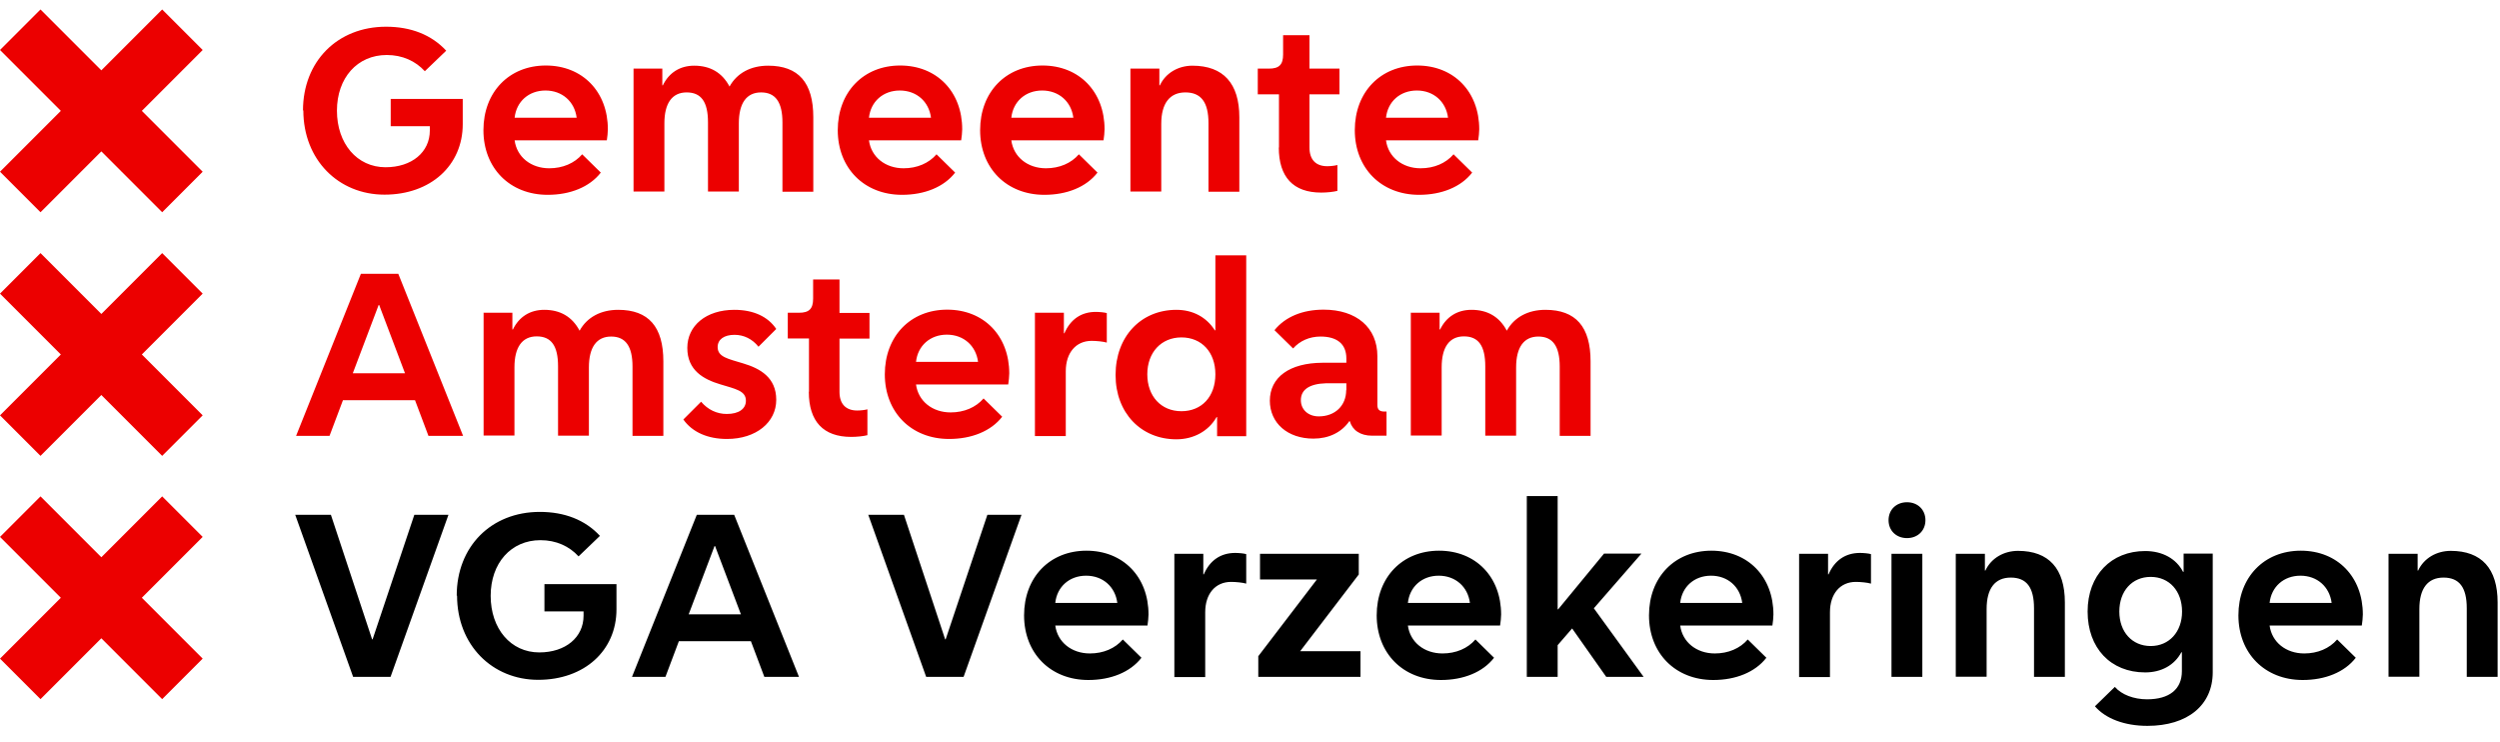
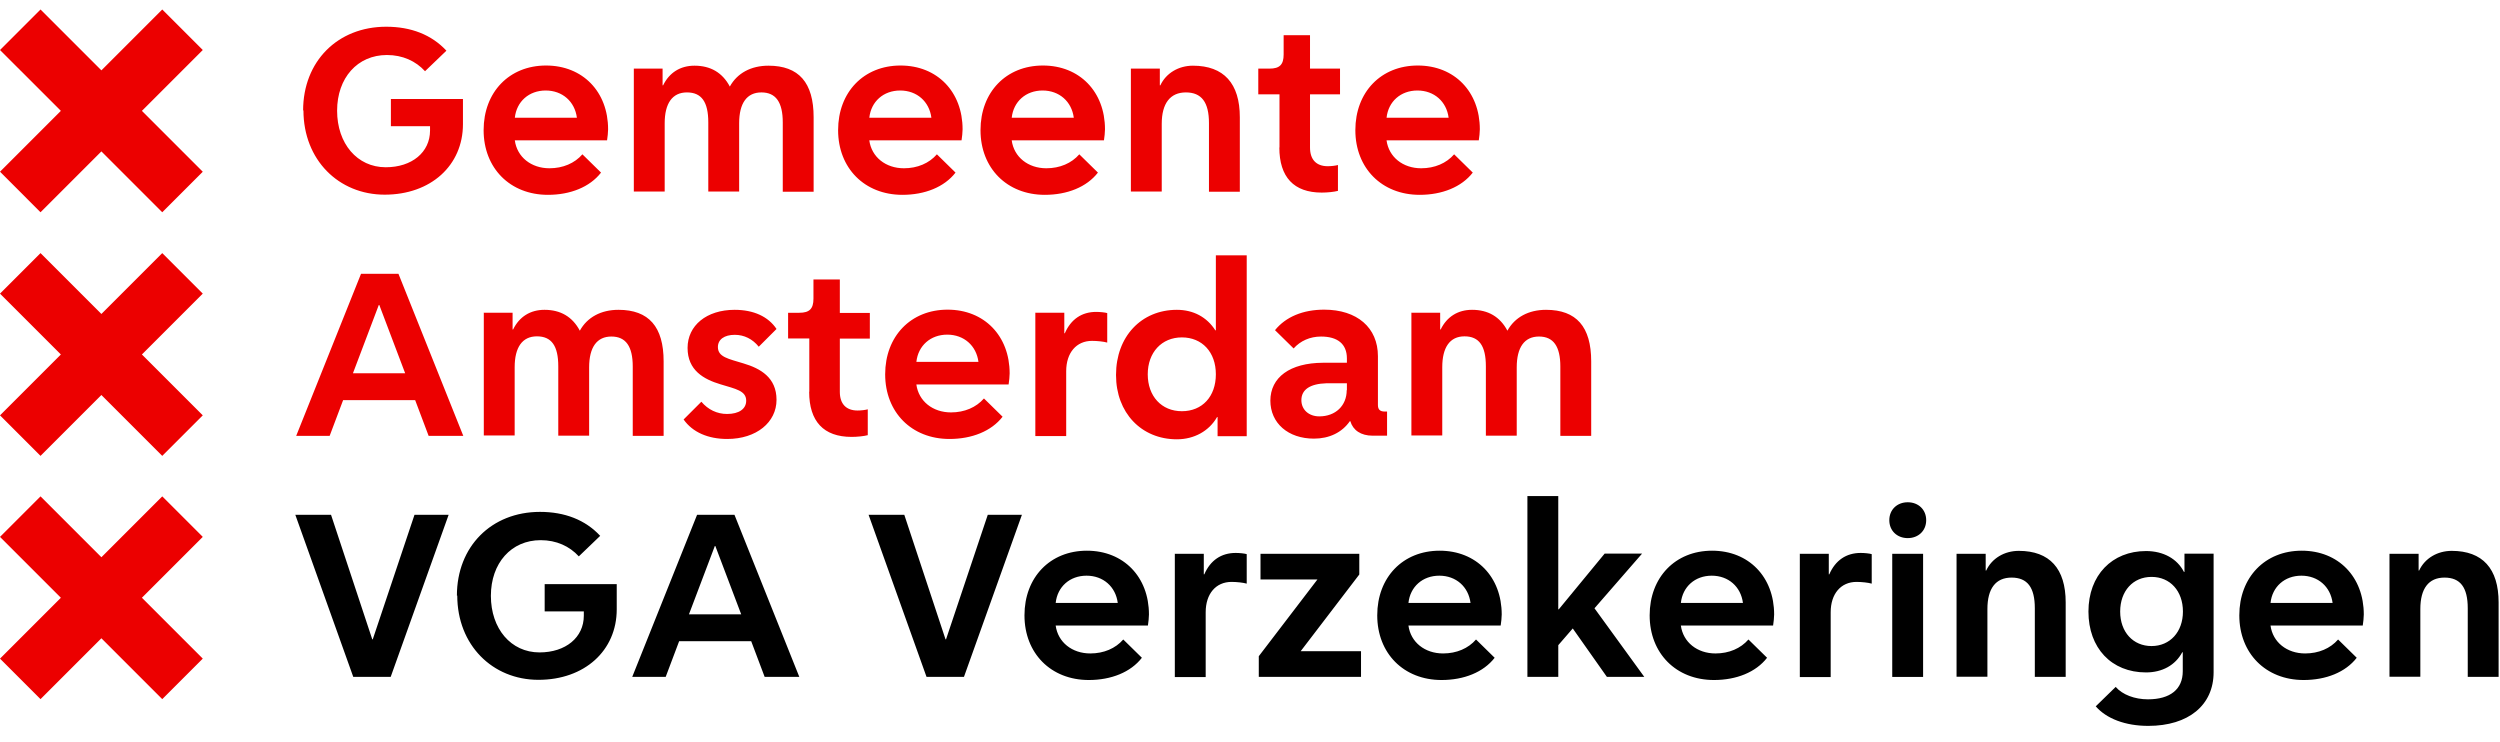
- <svg xmlns="http://www.w3.org/2000/svg" fill="none" viewBox="0 0 145 43">
+ <svg xmlns="http://www.w3.org/2000/svg" fill="none" viewBox="0 0 134.884 40">
  <g class="ams-logo__emblem">
-     <path fill="#EC0000" d="m0 38.2 3.53-3.53L0 31.14l2.35-2.35 3.53 3.53 3.53-3.53 2.35 2.35-3.53 3.53 3.53 3.53-2.35 2.35-3.53-3.53-3.53 3.53L0 38.2ZM0 9.96l3.53-3.53L0 2.9 2.35.55l3.53 3.53L9.41.55l2.35 2.35-3.53 3.53 3.53 3.53-2.35 2.35-3.53-3.53-3.53 3.53L0 9.96ZM0 24.09l3.53-3.53L0 17.03l2.35-2.35 3.53 3.53 3.53-3.53 2.35 2.35-3.53 3.53 3.53 3.53-2.35 2.35-3.53-3.53-3.53 3.53L0 24.09Z" />
+     <path fill="#EC0000" d="m0 35.535 3.284-3.284L0 28.967l2.186-2.186 3.284 3.284 3.284-3.284 2.186 2.186-3.284 3.284 3.284 3.284-2.186 2.186-3.284-3.284-3.284 3.284L0 35.535ZM0 9.265l3.284-3.284L0 2.698 2.186.512l3.284 3.284L8.754.512l2.186 2.186-3.284 3.284 3.284 3.284-2.186 2.186-3.284-3.284-3.284 3.284L0 9.265ZM0 22.409l3.284-3.284L0 15.842l2.186-2.186 3.284 3.284 3.284-3.284 2.186 2.186-3.284 3.284 3.284 3.284-2.186 2.186-3.284-3.284-3.284 3.284L0 22.409Z" />
  </g>
  <g class="ams-logo__text-secondary">
-     <path fill="#000" d="M17.13 29.86h2.07l2.39 7.22h.03l2.42-7.22h1.98l-3.36 9.4h-2.17l-3.36-9.4ZM26.5 34.55c0-2.85 2-4.86 4.82-4.86 1.43 0 2.63.46 3.49 1.39l-1.24 1.19c-.54-.59-1.3-.94-2.21-.94-1.71 0-2.89 1.33-2.89 3.23s1.16 3.28 2.82 3.28c1.52 0 2.57-.87 2.57-2.13v-.25h-2.27v-1.58h4.18v1.46c0 2.4-1.87 4.09-4.54 4.09s-4.71-2.02-4.71-4.89l-.02.01ZM40.43 29.86h2.17l3.76 9.4h-2.01l-.78-2.07h-4.18l-.78 2.07h-1.94l3.76-9.4Zm-.48 5.77h3.04l-1.5-3.96h-.03l-1.5 3.96h-.01ZM50.38 29.86h2.07l2.39 7.22h.03l2.42-7.22h1.98l-3.36 9.4h-2.17l-3.36-9.4ZM59.42 35.69c0-2.21 1.49-3.75 3.62-3.75s3.6 1.52 3.6 3.7c0 .17-.03.45-.06.64h-5.35c.13.97.95 1.62 2.01 1.62.78 0 1.46-.29 1.91-.81l1.08 1.06c-.65.84-1.78 1.29-3.08 1.29-2.2 0-3.73-1.55-3.73-3.75Zm1.81-.72h3.6c-.12-.94-.84-1.58-1.81-1.58-.97 0-1.69.64-1.79 1.58ZM68.13 32.12h1.69v1.19h.03c.35-.81.98-1.24 1.82-1.24.22 0 .52.03.64.07v1.71c-.2-.06-.59-.1-.88-.1-.91 0-1.5.69-1.5 1.76v3.76h-1.79v-7.14l-.01-.01ZM73.01 38.06l3.4-4.45h-3.3v-1.49h5.73v1.2l-3.4 4.45h3.5v1.49h-5.93v-1.2ZM79.88 35.69c0-2.21 1.49-3.75 3.62-3.75s3.6 1.52 3.6 3.7c0 .17-.03.45-.06.64h-5.35c.13.97.95 1.62 2.01 1.62.78 0 1.46-.29 1.91-.81l1.08 1.06c-.65.84-1.78 1.29-3.08 1.29-2.2 0-3.73-1.55-3.73-3.75Zm1.81-.72h3.6c-.12-.94-.84-1.58-1.81-1.58-.97 0-1.69.64-1.79 1.58ZM90.38 39.26h-1.79V28.77h1.79v6.57h.03l2.66-3.23h2.17l-2.76 3.17 2.89 3.98H93.2l-1.98-2.81-.84.97v1.84ZM95.68 35.69c0-2.21 1.49-3.75 3.62-3.75s3.6 1.52 3.6 3.7c0 .17-.03.45-.06.64h-5.35c.13.97.95 1.62 2.01 1.62.78 0 1.46-.29 1.91-.81l1.08 1.06c-.65.84-1.78 1.29-3.08 1.29-2.2 0-3.73-1.55-3.73-3.75Zm1.81-.72h3.6c-.12-.94-.84-1.58-1.81-1.58-.97 0-1.69.64-1.79 1.58ZM104.38 32.12h1.69v1.19h.03c.35-.81.98-1.24 1.82-1.24.22 0 .52.03.64.07v1.71c-.2-.06-.59-.1-.88-.1-.91 0-1.5.69-1.5 1.76v3.76h-1.79v-7.14l-.01-.01ZM110.65 31.21c-.62 0-1.07-.43-1.07-1.04 0-.61.45-1.04 1.07-1.04.62 0 1.07.43 1.07 1.04 0 .61-.45 1.04-1.07 1.04Zm-.9.91h1.79v7.14h-1.79v-7.14ZM113.48 32.12h1.69v.97h.03c.33-.71 1.06-1.14 1.89-1.14 1.79 0 2.72 1.03 2.72 2.99v4.32h-1.79v-3.98c0-1.21-.43-1.78-1.35-1.78-.92 0-1.4.64-1.4 1.82v3.93h-1.79v-7.14.01ZM121.55 40.97l1.16-1.13c.39.45 1.1.72 1.87.72 1.3 0 2.02-.59 2.02-1.63v-1.1h-.03c-.4.75-1.16 1.17-2.1 1.17-2.01 0-3.34-1.42-3.34-3.53s1.37-3.51 3.34-3.51c1.01 0 1.81.45 2.2 1.21h.03v-1.06h1.69v6.88c0 1.91-1.46 3.11-3.79 3.11-1.33 0-2.43-.42-3.05-1.14v.01Zm5.06-5.5c0-1.19-.74-2.01-1.82-2.01s-1.82.82-1.82 2.01.75 2 1.82 2 1.82-.82 1.82-2ZM129.88 35.69c0-2.21 1.49-3.75 3.62-3.75s3.6 1.52 3.6 3.7c0 .17-.03.45-.06.64h-5.35c.13.97.95 1.62 2.01 1.62.78 0 1.46-.29 1.91-.81l1.08 1.06c-.65.84-1.78 1.29-3.08 1.29-2.2 0-3.73-1.55-3.73-3.75Zm1.81-.72h3.6c-.12-.94-.84-1.58-1.81-1.58-.97 0-1.69.64-1.79 1.58ZM138.59 32.12h1.69v.97h.03c.33-.71 1.06-1.14 1.89-1.14 1.79 0 2.72 1.03 2.72 2.99v4.32h-1.79v-3.98c0-1.21-.43-1.78-1.35-1.78-.92 0-1.4.64-1.4 1.82v3.93h-1.79v-7.14.01Z" />
+     <path fill="#000" d="M15.935 27.777h1.926l2.223 6.716h0.028l2.251-6.716h1.842l-3.126 8.744h-2.019l-3.126-8.744ZM24.651 32.139c0-2.651 1.861-4.521 4.484-4.521 1.33 0 2.446.428 3.247 1.293l-1.153 1.107c-0.502-0.549-1.209-0.874-2.056-0.874-1.591 0-2.688 1.237-2.688 3.005s1.079 3.051 2.623 3.051c1.414 0 2.391-0.809 2.391-1.981v-0.233h-2.112v-1.47h3.888v1.358c0 2.233-1.74 3.805-4.223 3.805s-4.381-1.879-4.381-4.549l-0.019.009ZM37.609 27.777h2.019l3.498 8.744h-1.87l-0.726-1.926h-3.888l-0.726 1.926h-1.805l3.498-8.744Zm-0.447 5.367h2.828l-1.395-3.684h-0.028l-1.395 3.684h-0.009ZM46.865 27.777h1.926l2.223 6.716h0.028l2.251-6.716h1.842l-3.126 8.744h-2.019l-3.126-8.744ZM55.274 33.2c0-2.056 1.386-3.488 3.367-3.488s3.349 1.414 3.349 3.442c0 0.158-0.028.419-0.056.595h-4.977c0.121.902.884 1.507 1.87 1.507.726 0 1.358-0.27 1.777-0.753l1.005 0.986c-0.605.781-1.656 1.2-2.865 1.2-2.046 0-3.47-1.442-3.47-3.488Zm1.684-0.67h3.349c-0.112-0.874-0.781-1.47-1.684-1.47-0.902 0-1.572.595-1.665 1.47ZM63.377 29.879h1.572v1.107h0.028c0.326-0.753.912-1.153 1.693-1.153.205 0 0.484.028.595.065v1.591c-0.186-0.056-0.549-0.093-0.819-0.093-0.847 0-1.395.642-1.395 1.637v3.498h-1.665v-6.642l-0.009-0.009ZM67.916 35.405l3.163-4.139h-3.07v-1.386h5.33v1.116l-3.163 4.139h3.256v1.386h-5.516v-1.116ZM74.307 33.2c0-2.056 1.386-3.488 3.367-3.488s3.349 1.414 3.349 3.442c0 0.158-0.028.419-0.056.595h-4.977c0.121.902.884 1.507 1.87 1.507.726 0 1.358-0.27 1.777-0.753l1.005 0.986c-0.605.781-1.656 1.2-2.865 1.2-2.046 0-3.47-1.442-3.47-3.488Zm1.684-0.67h3.349c-0.112-0.874-0.781-1.47-1.684-1.47-0.902 0-1.572.595-1.665 1.47ZM84.074 36.521h-1.665V26.763h1.665v6.112h0.028l2.474-3.005h2.019l-2.567 2.949 2.688 3.702H86.698l-1.842-2.614-0.781.902v1.712ZM89.005 33.2c0-2.056 1.386-3.488 3.367-3.488s3.349 1.414 3.349 3.442c0 0.158-0.028.419-0.056.595h-4.977c0.121.902.884 1.507 1.87 1.507.726 0 1.358-0.27 1.777-0.753l1.005 0.986c-0.605.781-1.656 1.2-2.865 1.2-2.046 0-3.47-1.442-3.47-3.488Zm1.684-0.67h3.349c-0.112-0.874-0.781-1.47-1.684-1.47-0.902 0-1.572.595-1.665 1.47ZM97.098 29.879h1.572v1.107h0.028c0.326-0.753.912-1.153 1.693-1.153.205 0 0.484.028.595.065v1.591c-0.186-0.056-0.549-0.093-0.819-0.093-0.847 0-1.395.642-1.395 1.637v3.498h-1.665v-6.642l-0.009-0.009ZM102.93 29.033c-0.577 0-0.995-0.4-0.995-0.967 0-0.567.419-0.967 0.995-0.967.577 0 0.995.4 0.995 0.967 0 0.567-0.419 0.967-0.995 0.967Zm-0.837.847h1.665v6.642h-1.665v-6.642ZM105.563 29.879h1.572v0.902h0.028c0.307-0.66 0.986-1.06 1.758-1.06 1.665 0 2.53 0.958 2.53 2.781v4.019h-1.665v-3.702c0-1.126-0.4-1.656-1.256-1.656-0.856 0-1.302.595-1.302 1.693v3.656h-1.665v-6.642.009ZM113.07 38.112l1.079-1.051c0.363.419 1.023.67 1.74.67 1.209 0 1.879-0.549 1.879-1.516v-1.023h-0.028c-0.372.698-1.079 1.088-1.954 1.088-1.87 0-3.107-1.321-3.107-3.284s1.274-3.265 3.107-3.265c0.94 0 1.684.419 2.046 1.126h0.028v-0.986h1.572v6.4c0 1.777-1.358 2.893-3.526 2.893-1.237 0-2.26-0.391-2.837-1.06v0.009Zm4.707-5.116c0-1.107-0.688-1.87-1.693-1.87s-1.693.763-1.693 1.87.698 1.861 1.693 1.861 1.693-0.763 1.693-1.861ZM120.819 33.2c0-2.056 1.386-3.488 3.367-3.488s3.349 1.414 3.349 3.442c0 0.158-0.028.419-0.056.595h-4.977c0.121.902.884 1.507 1.87 1.507.726 0 1.358-0.27 1.777-0.753l1.005 0.986c-0.605.781-1.656 1.2-2.865 1.2-2.046 0-3.47-1.442-3.47-3.488Zm1.684-0.67h3.349c-0.112-0.874-0.781-1.47-1.684-1.47-0.902 0-1.572.595-1.665 1.47ZM128.921 29.879h1.572v0.902h0.028c0.307-0.66 0.986-1.06 1.758-1.06 1.665 0 2.53 0.958 2.53 2.781v4.019h-1.665v-3.702c0-1.126-0.4-1.656-1.256-1.656-0.856 0-1.302.595-1.302 1.693v3.656h-1.665v-6.642.009Z" />
  </g>
  <g class="ams-logo__text-primary">
-     <path fill="#EC0000" d="M20.94 15.88h2.17l3.76 9.4h-2.01l-.78-2.07H19.9l-.78 2.07h-1.94l3.76-9.4Zm-.48 5.77h3.04L22 17.69h-.03l-1.5 3.96h-.01ZM28.05 18.14h1.68v.97h.03c.36-.74 1-1.14 1.82-1.14.93 0 1.62.4 2.05 1.21.43-.78 1.23-1.21 2.24-1.21 1.76 0 2.62.98 2.62 2.99v4.32H36.7v-4.02c0-1.17-.4-1.74-1.24-1.74s-1.29.62-1.29 1.79v3.96h-1.79v-4.02c0-1.19-.39-1.74-1.24-1.74s-1.29.64-1.29 1.79v3.96h-1.79v-7.14l-.01.02ZM41.79 22.29c-.97-.29-1.91-.81-1.91-2.11 0-1.3 1.1-2.21 2.73-2.21 1.1 0 1.95.39 2.43 1.11l-1.03 1.03c-.36-.45-.85-.69-1.39-.69-.61 0-.98.27-.98.71 0 .58.61.68 1.49.95.97.29 1.91.81 1.91 2.11 0 1.3-1.16 2.27-2.86 2.27-1.11 0-2.01-.39-2.53-1.13l1.03-1.03c.39.46.91.71 1.49.71.69 0 1.11-.29 1.11-.77 0-.58-.61-.68-1.49-.95ZM46.94 22.72v-3.09h-1.23v-1.49h.65c.59 0 .82-.23.82-.82v-1.11h1.53v1.94h1.74v1.49h-1.74v3.09c0 .69.36 1.08 1.03 1.08.2 0 .45-.03.59-.07v1.5c-.22.06-.62.1-.94.1-1.62 0-2.46-.9-2.46-2.62h.01ZM51.34 21.71c0-2.21 1.49-3.75 3.62-3.75s3.6 1.52 3.6 3.7c0 .17-.03.45-.06.64h-5.35c.13.97.95 1.62 2.01 1.62.78 0 1.46-.29 1.91-.81l1.08 1.06c-.65.84-1.78 1.29-3.08 1.29-2.2 0-3.73-1.55-3.73-3.75Zm1.81-.72h3.6c-.12-.94-.84-1.58-1.81-1.58-.97 0-1.69.64-1.79 1.58ZM60.04 18.14h1.69v1.19h.03c.35-.81.98-1.24 1.82-1.24.22 0 .52.03.64.07v1.71c-.2-.06-.59-.1-.88-.1-.91 0-1.5.69-1.5 1.76v3.76h-1.79v-7.14l-.01-.01ZM64.73 21.74c0-2.21 1.46-3.77 3.53-3.77.95 0 1.74.42 2.23 1.19h.03v-4.35h1.79V25.3h-1.69v-1.11h-.03c-.46.81-1.33 1.29-2.33 1.29-2.07 0-3.53-1.55-3.53-3.72v-.02Zm5.79-.03c0-1.29-.8-2.14-1.97-2.14s-1.98.87-1.98 2.14.8 2.14 1.98 2.14 1.97-.85 1.97-2.14ZM73.68 23.25c0-1.37 1.14-2.2 3.05-2.21h1.39v-.25c0-.84-.54-1.27-1.5-1.27-.64 0-1.2.25-1.59.69l-1.08-1.06c.62-.77 1.62-1.19 2.85-1.19 1.91 0 3.12 1.04 3.12 2.7v2.83c0 .26.12.38.4.38h.13v1.4h-.84c-.68 0-1.14-.32-1.29-.84h-.03c-.45.65-1.19 1.01-2.08 1.01-1.5 0-2.53-.9-2.53-2.21v.02Zm4.44-.62v-.4h-1.19c-.94.03-1.45.36-1.45.98 0 .55.43.94 1.04.94.94 0 1.59-.62 1.59-1.52h.01ZM81.85 18.14h1.68v.97h.03c.36-.74 1-1.14 1.82-1.14.93 0 1.62.4 2.05 1.21.43-.78 1.23-1.21 2.24-1.21 1.76 0 2.62.98 2.62 2.99v4.32H90.5v-4.02c0-1.17-.4-1.74-1.24-1.74s-1.29.62-1.29 1.79v3.96h-1.79v-4.02c0-1.19-.39-1.74-1.24-1.74s-1.29.64-1.29 1.79v3.96h-1.79v-7.14l-.01.02ZM17.58 6.41c0-2.85 2-4.86 4.82-4.86 1.43 0 2.63.46 3.49 1.39l-1.24 1.19c-.54-.59-1.3-.94-2.21-.94-1.71 0-2.89 1.33-2.89 3.23s1.16 3.28 2.82 3.28c1.52 0 2.57-.87 2.57-2.13v-.25h-2.27V5.74h4.18V7.2c0 2.4-1.87 4.09-4.54 4.09S17.6 9.27 17.6 6.4l-.02.01ZM28.05 7.55c0-2.21 1.49-3.75 3.62-3.75s3.6 1.52 3.6 3.7c0 .17-.03.45-.06.64h-5.35c.13.97.95 1.62 2.01 1.62.78 0 1.46-.29 1.91-.81l1.08 1.06c-.65.84-1.78 1.29-3.08 1.29-2.2 0-3.73-1.55-3.73-3.75Zm1.81-.72h3.6c-.12-.94-.84-1.58-1.81-1.58-.97 0-1.69.64-1.79 1.58ZM36.75 3.98h1.68v.97h.03c.36-.74 1-1.14 1.82-1.14.93 0 1.62.4 2.05 1.21.43-.78 1.23-1.21 2.24-1.21 1.76 0 2.62.98 2.62 2.99v4.32H45.4V7.1c0-1.17-.4-1.74-1.24-1.74s-1.29.62-1.29 1.79v3.96h-1.79V7.1c0-1.19-.39-1.74-1.24-1.74s-1.29.64-1.29 1.79v3.96h-1.79V3.98h-.01ZM48.61 7.55c0-2.21 1.49-3.75 3.62-3.75s3.6 1.52 3.6 3.7c0 .17-.03.45-.06.64h-5.35c.13.97.95 1.62 2.01 1.62.78 0 1.46-.29 1.91-.81l1.08 1.06c-.65.84-1.78 1.29-3.08 1.29-2.2 0-3.73-1.55-3.73-3.75Zm1.81-.72h3.6c-.12-.94-.84-1.58-1.81-1.58-.97 0-1.69.64-1.79 1.58ZM56.87 7.55c0-2.21 1.49-3.75 3.62-3.75s3.6 1.52 3.6 3.7c0 .17-.03.45-.06.64h-5.35c.13.97.95 1.62 2.01 1.62.78 0 1.46-.29 1.91-.81l1.08 1.06c-.65.84-1.78 1.29-3.08 1.29-2.2 0-3.73-1.55-3.73-3.75Zm1.81-.72h3.6c-.12-.94-.84-1.58-1.81-1.58-.97 0-1.69.64-1.79 1.58ZM65.58 3.98h1.69v.97h.03c.33-.71 1.06-1.14 1.89-1.14 1.79 0 2.72 1.03 2.72 2.99v4.32h-1.79V7.14c0-1.21-.43-1.78-1.34-1.78-.91 0-1.4.64-1.4 1.82v3.93h-1.79V3.98h-.01ZM74.21 8.56V5.47h-1.23V3.98h.65c.59 0 .82-.23.82-.82V2.04h1.53v1.94h1.74v1.49h-1.74v3.09c0 .69.36 1.08 1.03 1.08.2 0 .45-.03.59-.07v1.5c-.22.06-.62.1-.94.1-1.62 0-2.46-.9-2.46-2.62l.01.01ZM78.61 7.55c0-2.21 1.49-3.75 3.62-3.75s3.6 1.52 3.6 3.7c0 .17-.03.45-.06.64h-5.35c.13.97.95 1.62 2.01 1.62.78 0 1.46-.29 1.91-.81l1.08 1.06c-.65.84-1.78 1.29-3.08 1.29-2.2 0-3.73-1.55-3.73-3.75Zm1.81-.72h3.6c-.12-.94-.84-1.58-1.81-1.58-.97 0-1.69.64-1.79 1.58Z" />
+     <path fill="#EC0000" d="M19.479 14.772h2.019l3.498 8.744h-1.87l-0.726-1.926H18.512l-0.726 1.926h-1.805l3.498-8.744Zm-0.447 5.367h2.828L20.465 16.456h-0.028l-1.395 3.684h-0.009ZM26.093 16.874h1.563v0.902h0.028c0.335-0.688 0.93-1.06 1.693-1.06.865 0 1.507.372 1.907 1.126.4-0.726 1.144-1.126 2.084-1.126 1.637 0 2.437.912 2.437 2.781v4.019H34.139v-3.74c0-1.088-0.372-1.619-1.153-1.619s-1.20.577-1.2 1.665v3.684h-1.665v-3.74c0-1.107-0.363-1.619-1.153-1.619s-1.20.595-1.2 1.665v3.684h-1.665v-6.642l-0.009.019ZM38.874 20.735c-0.902-0.27-1.777-0.753-1.777-1.963 0-1.209 1.023-2.056 2.539-2.056 1.023 0 1.814.363 2.26 1.033l-0.958 0.958c-0.335-0.419-0.791-0.642-1.293-0.642-0.567 0-0.912.251-0.912.66 0 0.539.567.633 1.386.884.902.27 1.777.753 1.777 1.963 0 1.209-1.079 2.112-2.66 2.112-1.033 0-1.87-0.363-2.353-1.051l0.958-0.958c0.363.428.847.66 1.386.66.642 0 1.033-0.27 1.033-0.716 0-0.539-0.567-0.633-1.386-0.884ZM43.665 21.135v-2.874h-1.144v-1.386h0.605c0.549 0 0.763-0.214.763-0.763v-1.033h1.423v1.805h1.619v1.386h-1.619v2.874c0 0.642.335 1.005 0.958 1.005.186 0 0.419-0.028.549-0.065v1.395c-0.205.056-0.577.093-0.874.093-1.507 0-2.288-0.837-2.288-2.437h0.009ZM47.758 20.195c0-2.056 1.386-3.488 3.367-3.488s3.349 1.414 3.349 3.442c0 0.158-0.028.419-0.056.595h-4.977c0.121.902.884 1.507 1.87 1.507.726 0 1.358-0.27 1.777-0.753l1.005 0.986c-0.605.781-1.656 1.2-2.865 1.2-2.046 0-3.47-1.442-3.47-3.488Zm1.684-0.67h3.349c-0.112-0.874-0.781-1.47-1.684-1.47-0.902 0-1.572.595-1.665 1.47ZM55.851 16.874h1.572v1.107h0.028c0.326-0.753.912-1.153 1.693-1.153.205 0 0.484.028.595.065v1.591c-0.186-0.056-0.549-0.093-0.819-0.093-0.847 0-1.395.642-1.395 1.637v3.498h-1.665v-6.642l-0.009-0.009ZM60.214 20.223c0-2.056 1.358-3.507 3.284-3.507.884 0 1.619.391 2.074 1.107h0.028v-4.046h1.665V23.535h-1.572v-1.033h-0.028c-0.428.753-1.237 1.2-2.167 1.2-1.926 0-3.284-1.442-3.284-3.461v-0.019Zm5.386-0.028c0-1.2-0.744-1.991-1.833-1.991s-1.842.809-1.842 1.991.744 1.991 1.842 1.991 1.833-0.791 1.833-1.991ZM68.54 21.628c0-1.274 1.06-2.046 2.837-2.056h1.293v-0.233c0-0.781-0.502-1.181-1.395-1.181-0.595 0-1.116.233-1.479.642l-1.005-0.986c0.577-0.716 1.507-1.107 2.651-1.107 1.777 0 2.902 0.967 2.902 2.512v2.633c0 0.242.112.353.372.353h0.121v1.302h-0.781c-0.633 0-1.06-0.298-1.2-0.781h-0.028c-0.419.605-1.107 0.94-1.935 0.94-1.395 0-2.353-0.837-2.353-2.056v0.019Zm4.13-0.577v-0.372h-1.107c-0.874.028-1.349.335-1.349.912 0 0.512.40.874 0.967.874.874 0 1.479-0.577 1.479-1.414h0.009ZM76.139 16.874h1.563v0.902h0.028c0.335-0.688 0.93-1.06 1.693-1.06.865 0 1.507.372 1.907 1.126.4-0.726 1.144-1.126 2.084-1.126 1.637 0 2.437.912 2.437 2.781v4.019H84.186v-3.74c0-1.088-0.372-1.619-1.153-1.619s-1.20.577-1.2 1.665v3.684h-1.665v-3.74c0-1.107-0.363-1.619-1.153-1.619s-1.20.595-1.2 1.665v3.684h-1.665v-6.642l-0.009.019ZM16.354 5.963c0-2.651 1.861-4.521 4.484-4.521 1.33 0 2.446.428 3.247 1.293l-1.153 1.107c-0.502-0.549-1.209-0.874-2.056-0.874-1.591 0-2.688 1.237-2.688 3.005s1.079 3.051 2.623 3.051c1.414 0 2.391-0.809 2.391-1.981v-0.233h-2.112V5.34h3.888V6.698c0 2.233-1.74 3.805-4.223 3.805S16.372 8.623 16.372 5.954l-0.019.009ZM26.093 7.023c0-2.056 1.386-3.488 3.367-3.488s3.349 1.414 3.349 3.442c0 0.158-0.028.419-0.056.595h-4.977c0.121.902.884 1.507 1.87 1.507.726 0 1.358-0.27 1.777-0.753l1.005 0.986c-0.605.781-1.656 1.2-2.865 1.2-2.046 0-3.47-1.442-3.47-3.488Zm1.684-0.67h3.349c-0.112-0.874-0.781-1.47-1.684-1.47-0.902 0-1.572.595-1.665 1.47ZM34.186 3.702h1.563v0.902h0.028c0.335-0.688 0.93-1.06 1.693-1.06.865 0 1.507.372 1.907 1.126.4-0.726 1.144-1.126 2.084-1.126 1.637 0 2.437.912 2.437 2.781v4.019H42.233V6.605c0-1.088-0.372-1.619-1.153-1.619s-1.20.577-1.2 1.665v3.684h-1.665V6.605c0-1.107-0.363-1.619-1.153-1.619s-1.20.595-1.2 1.665v3.684h-1.665V3.702h-0.009ZM45.219 7.023c0-2.056 1.386-3.488 3.367-3.488s3.349 1.414 3.349 3.442c0 0.158-0.028.419-0.056.595h-4.977c0.121.902.884 1.507 1.87 1.507.726 0 1.358-0.27 1.777-0.753l1.005 0.986c-0.605.781-1.656 1.2-2.865 1.2-2.046 0-3.47-1.442-3.47-3.488Zm1.684-0.67h3.349c-0.112-0.874-0.781-1.47-1.684-1.47-0.902 0-1.572.595-1.665 1.47ZM52.902 7.023c0-2.056 1.386-3.488 3.367-3.488s3.349 1.414 3.349 3.442c0 0.158-0.028.419-0.056.595h-4.977c0.121.902.884 1.507 1.87 1.507.726 0 1.358-0.27 1.777-0.753l1.005 0.986c-0.605.781-1.656 1.2-2.865 1.2-2.046 0-3.47-1.442-3.47-3.488Zm1.684-0.67h3.349c-0.112-0.874-0.781-1.47-1.684-1.47-0.902 0-1.572.595-1.665 1.47ZM61.005 3.702h1.572v0.902h0.028c0.307-0.66 0.986-1.06 1.758-1.06 1.665 0 2.53 0.958 2.53 2.781v4.019h-1.665V6.642c0-1.126-0.4-1.656-1.246-1.656-0.847 0-1.302.595-1.302 1.693v3.656h-1.665V3.702h-0.009ZM69.033 7.963V5.088h-1.144V3.702h0.605c0.549 0 0.763-0.214.763-0.763V1.898h1.423v1.805h1.619v1.386h-1.619v2.874c0 0.642.335 1.005 0.958 1.005.186 0 0.419-0.028.549-0.065v1.395c-0.205.056-0.577.093-0.874.093-1.507 0-2.288-0.837-2.288-2.437l0.009.009ZM73.126 7.023c0-2.056 1.386-3.488 3.367-3.488s3.349 1.414 3.349 3.442c0 0.158-0.028.419-0.056.595h-4.977c0.121.902.884 1.507 1.87 1.507.726 0 1.358-0.27 1.777-0.753l1.005 0.986c-0.605.781-1.656 1.2-2.865 1.2-2.046 0-3.47-1.442-3.47-3.488Zm1.684-0.67h3.349c-0.112-0.874-0.781-1.47-1.684-1.47-0.902 0-1.572.595-1.665 1.47Z" />
  </g>
</svg>
